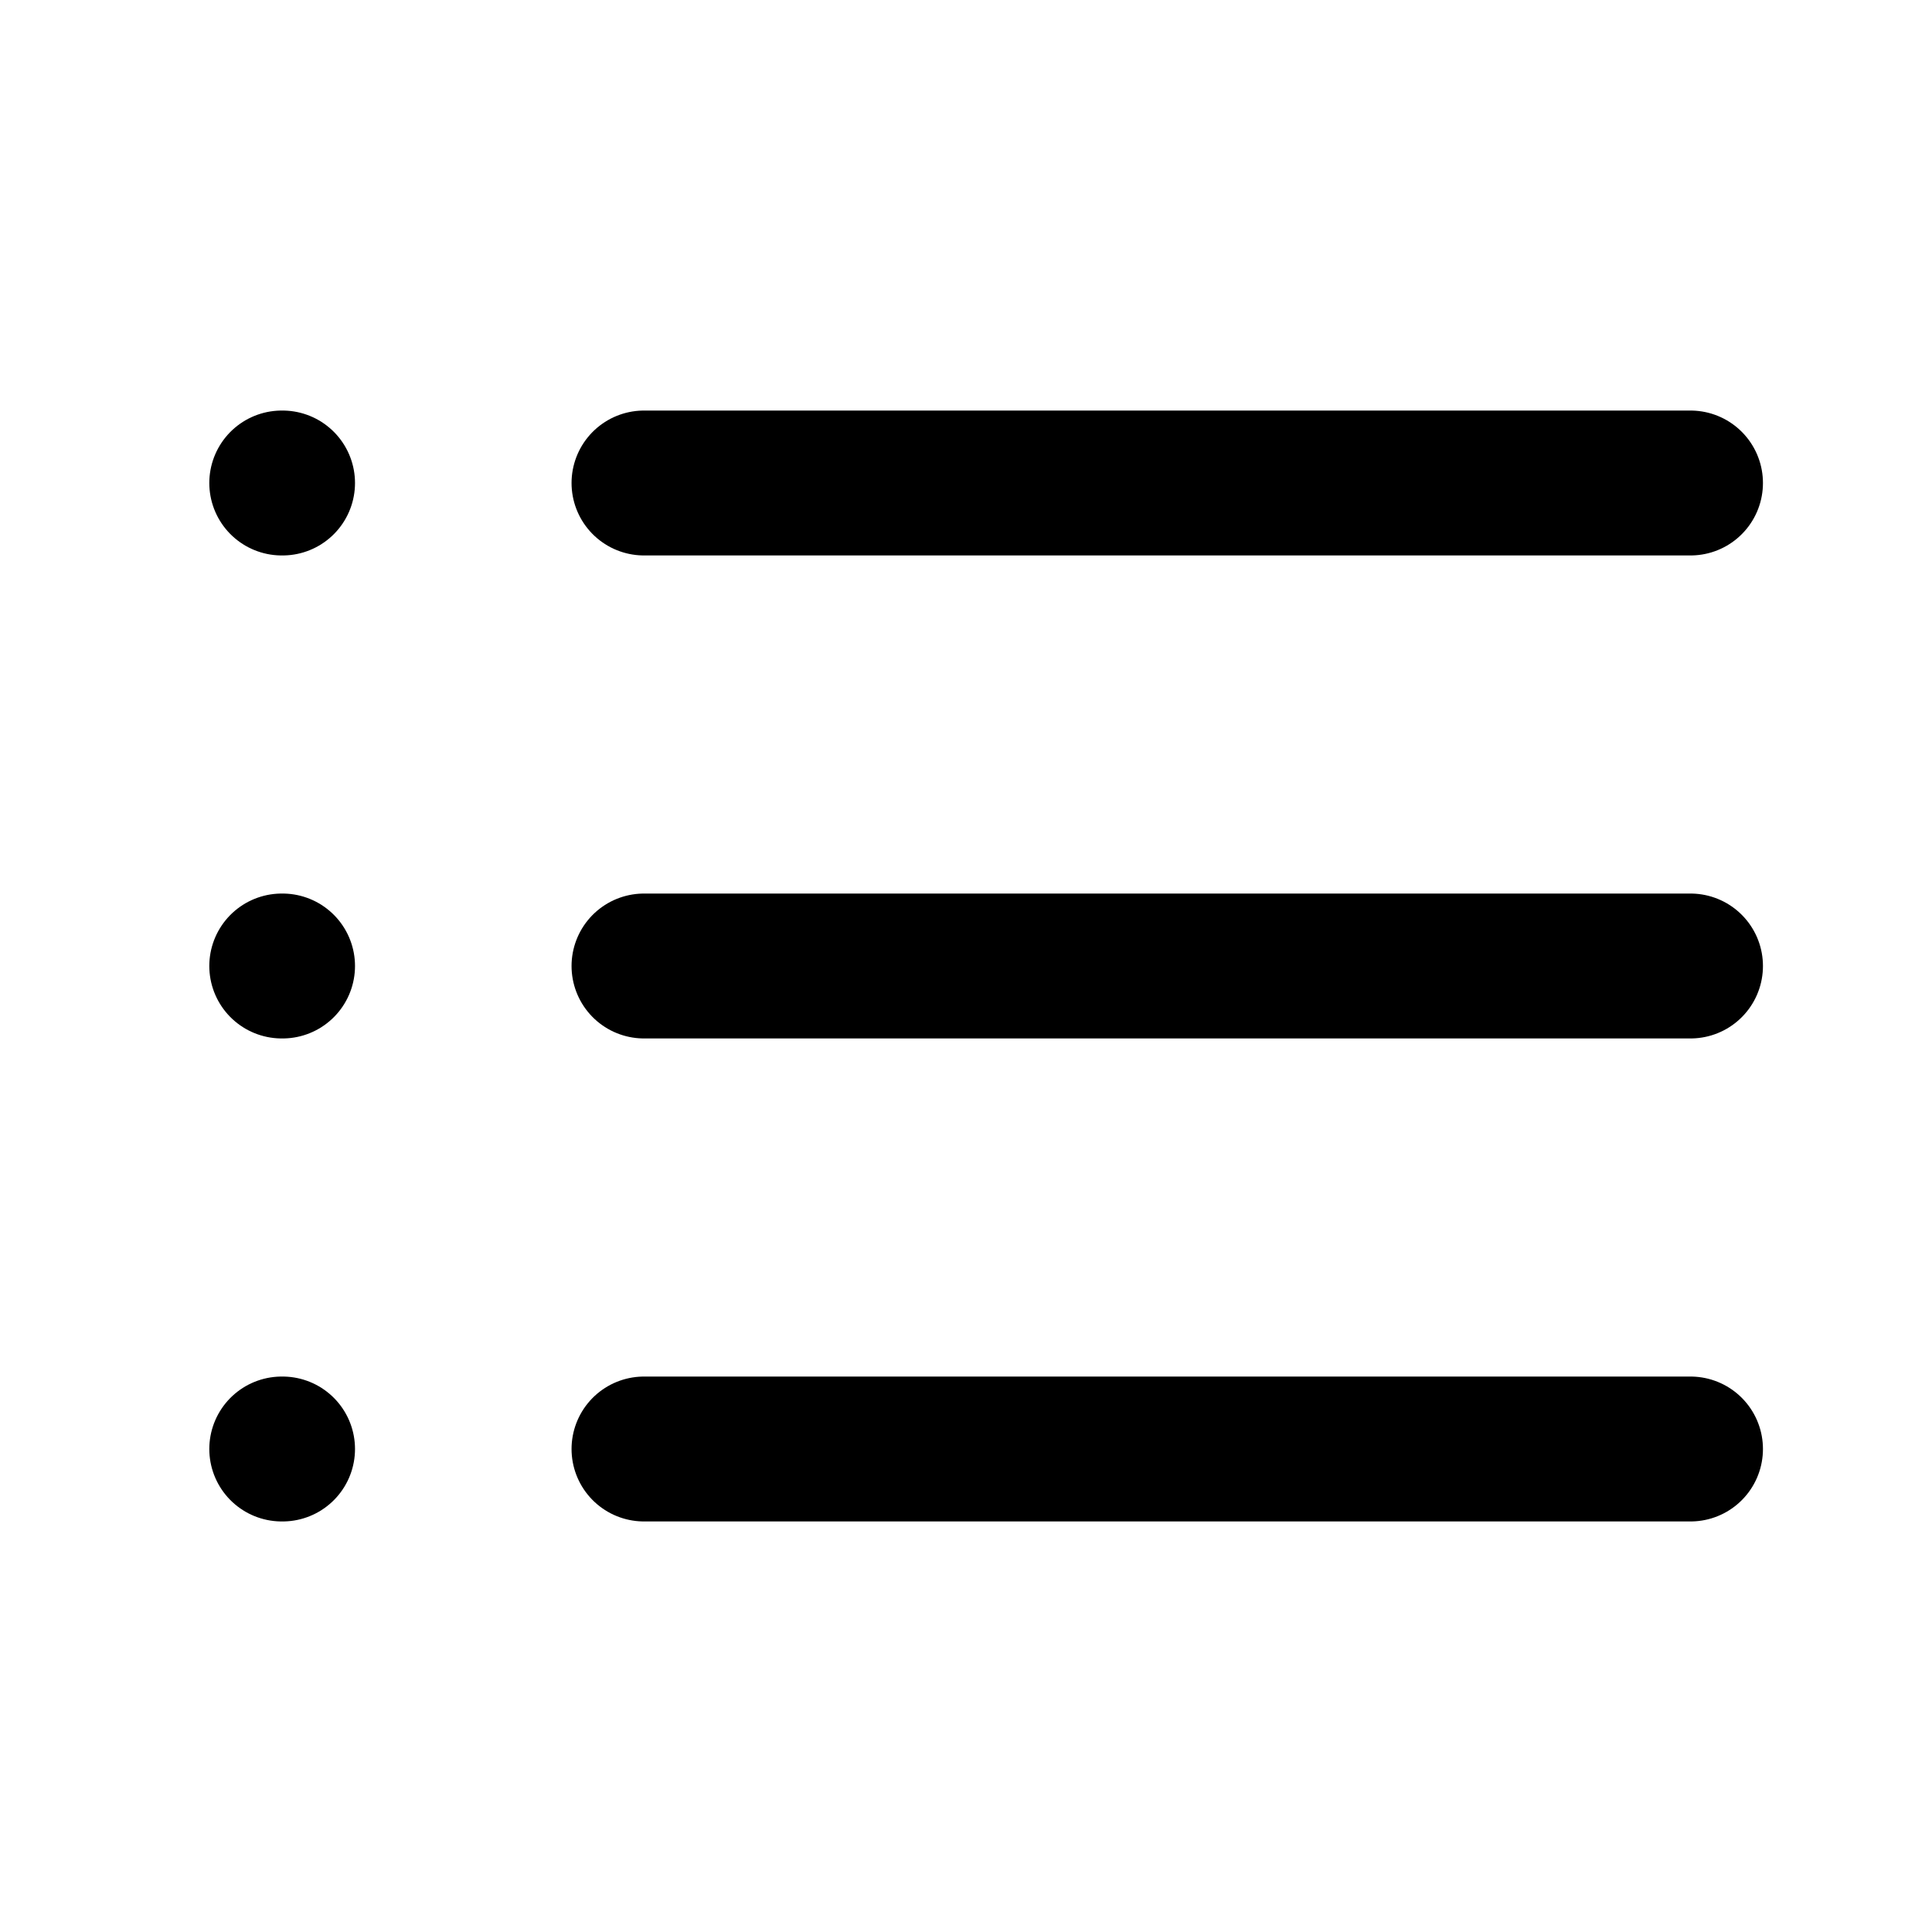
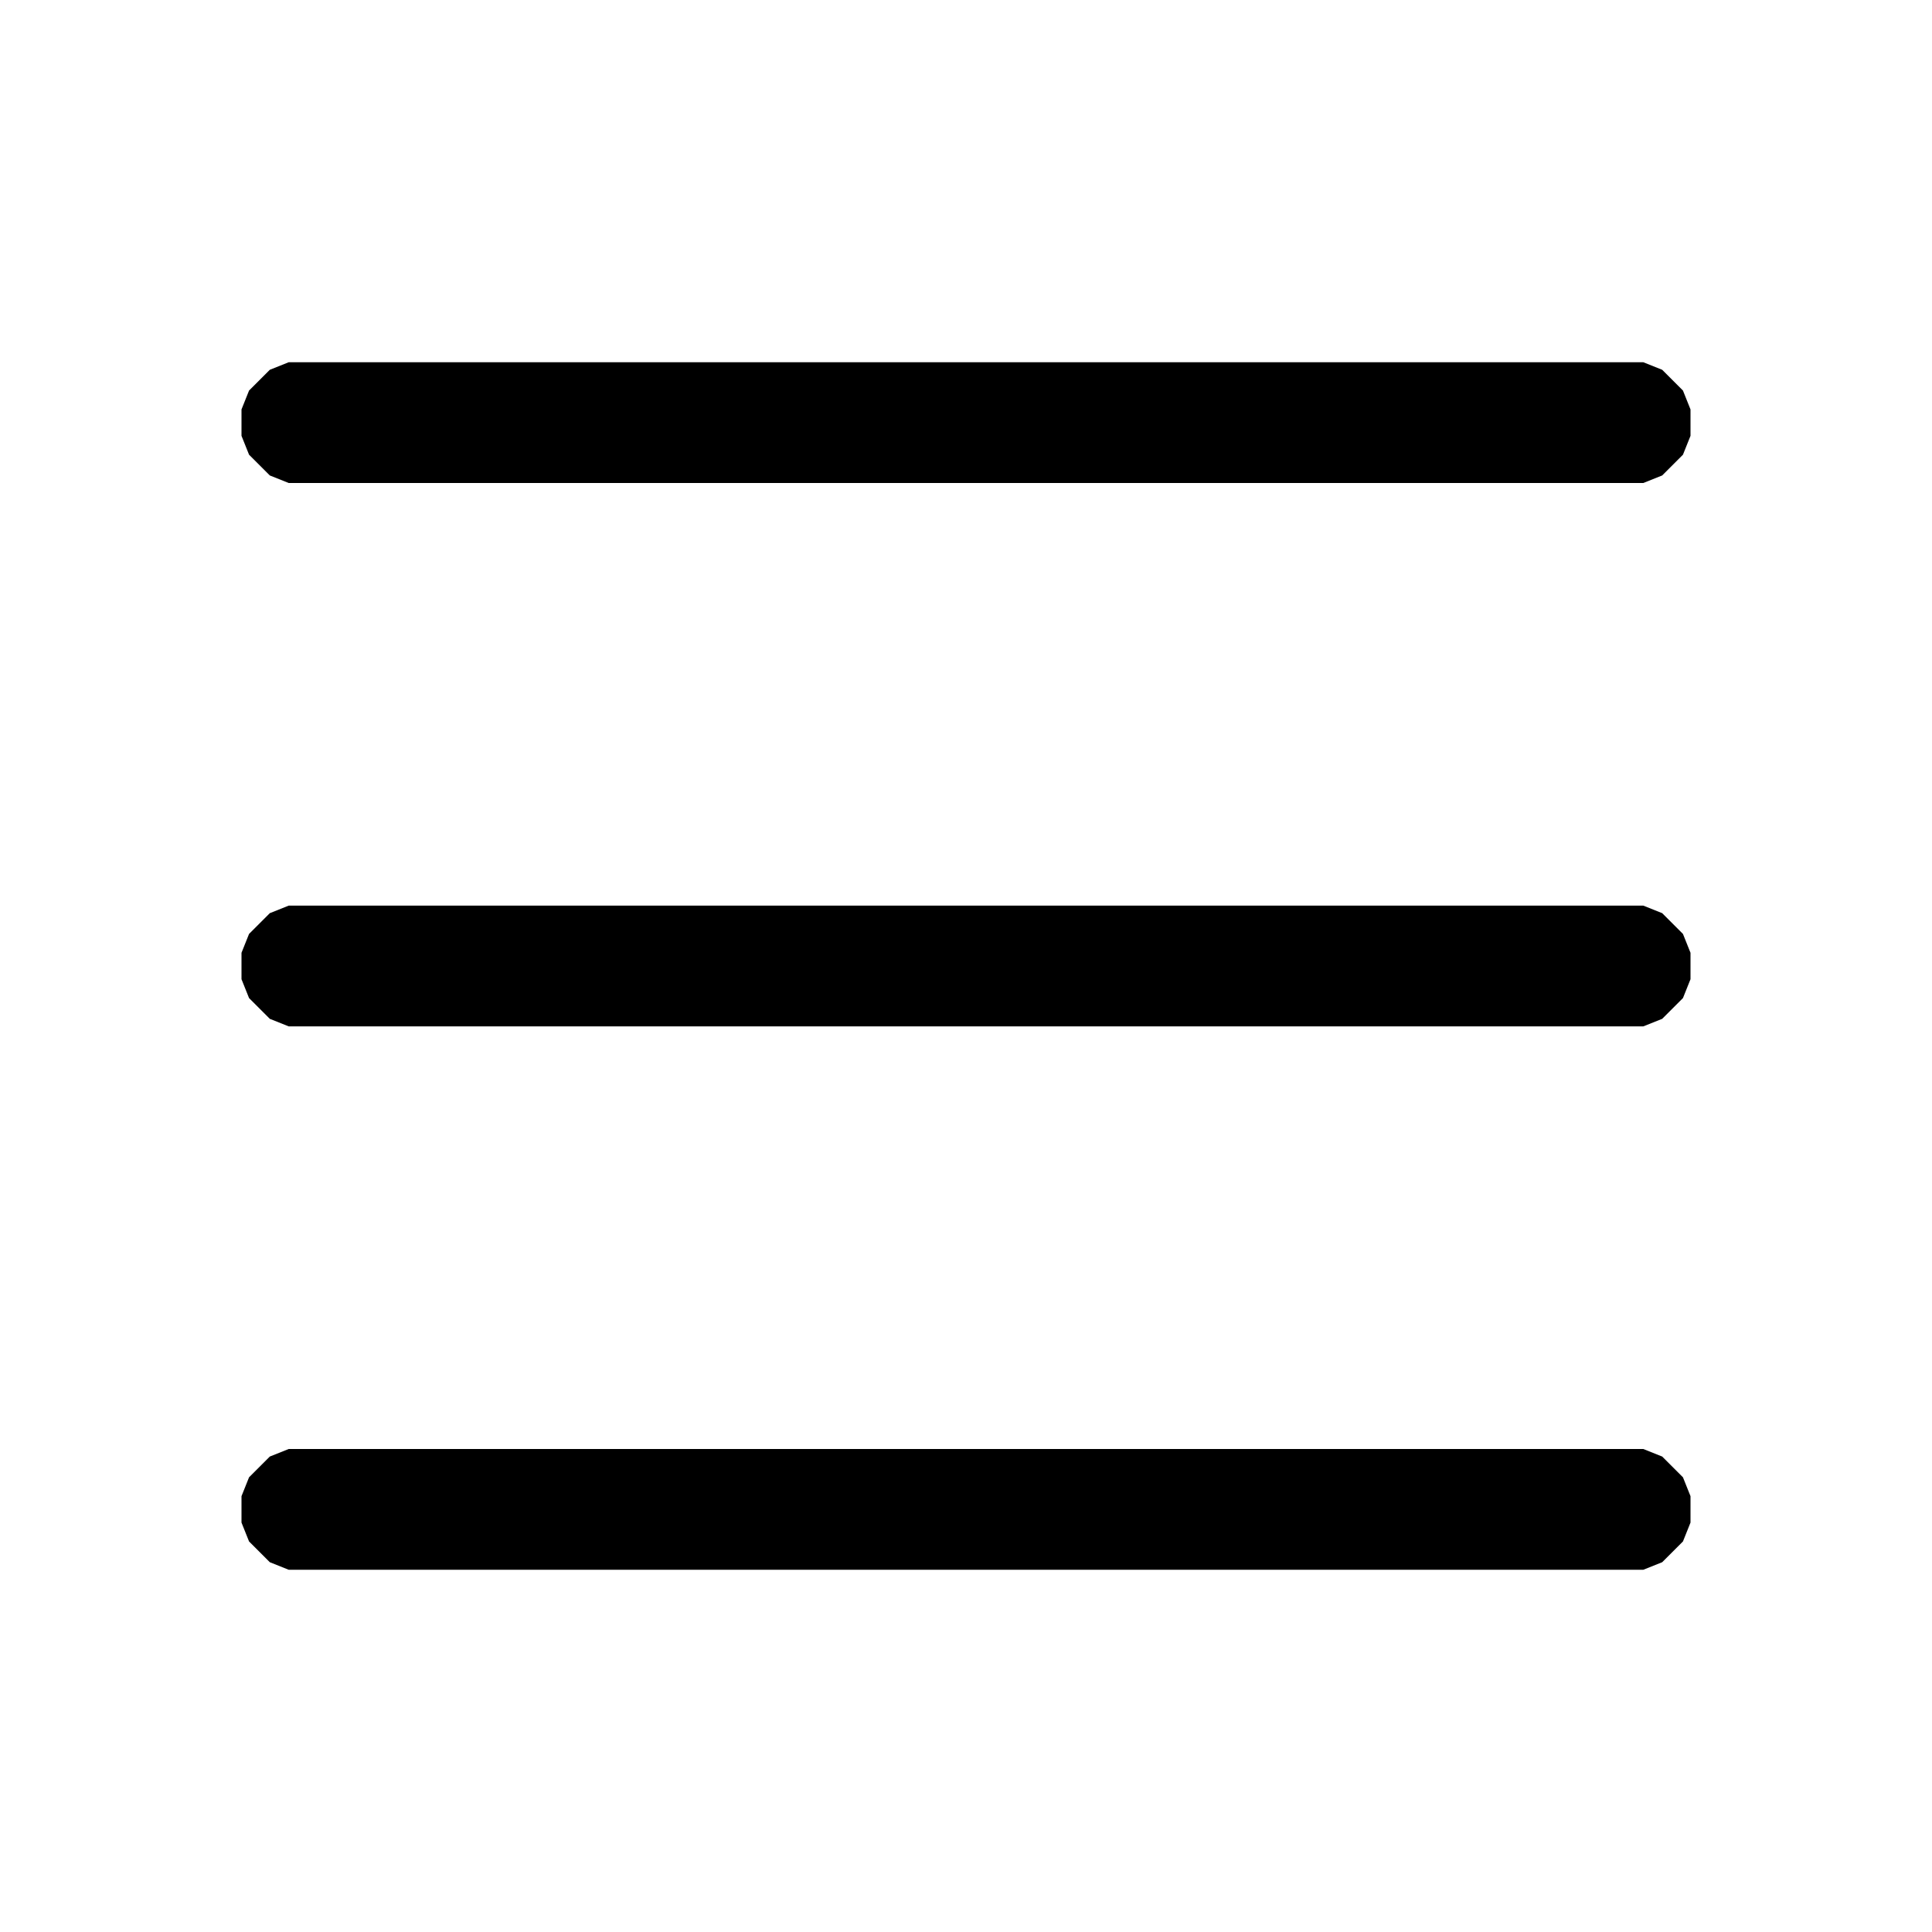
- <svg xmlns="http://www.w3.org/2000/svg" width="24" height="24" viewBox="0 0 24 24">
-   <path d="M8 6h13 M8 12h13 M8 18h13 M3.5 6h.01 M3.5 12h.01 M3.5 18h.01" fill="none" stroke="#000000" stroke-width="1.8" stroke-linecap="round" stroke-linejoin="round" />
+ <svg xmlns="http://www.w3.org/2000/svg" viewBox="0 0 512 512" version="1.1" desc="Created with imagetracer.js version 1.2.6">
+   <path fill="#000000" stroke="rgb(0,0,0)" stroke-width="0" opacity="1" d="M 76.5 96 L 435.5 96 L 440.5 98 L 446 103.5 L 448 108.5 L 448 115.5 L 446 120.5 L 440.5 126 L 435.5 128 L 76.5 128 L 71.5 126 L 66 120.5 L 64 115.5 L 64 108.5 L 66 103.5 L 71.5 98 L 76.5 96 Z " />
+   <path fill="#000000" stroke="rgb(0,0,0)" stroke-width="0" opacity="1" d="M 76.5 240 L 435.5 240 L 440.5 242 L 446 247.5 L 448 252.5 L 448 259.5 L 446 264.5 L 440.5 270 L 435.5 272 L 76.5 272 L 71.5 270 L 66 264.5 L 64 259.5 L 64 252.5 L 66 247.5 L 71.5 242 L 76.5 240 Z " />
+   <path fill="#000000" stroke="rgb(0,0,0)" stroke-width="0" opacity="1" d="M 76.5 384 L 435.5 384 L 440.5 386 L 446 391.5 L 448 396.5 L 448 403.5 L 446 408.5 L 440.5 414 L 435.5 416 L 76.5 416 L 71.5 414 L 66 408.5 L 64 403.5 L 64 396.5 L 66 391.5 L 71.5 386 L 76.5 384 Z " />
+   <path fill="#000000" stroke="rgb(0,0,0)" stroke-width="0" opacity="0" d="M 0 0 L 512 0 L 512 512 L 0 512 L 0 0 Z M 77 96 L 72 98 L 66 104 L 64 109 L 64 116 L 66 121 L 72 126 L 77 128 L 436 128 L 441 126 L 446 121 L 448 116 L 448 109 L 446 104 L 441 98 L 436 96 L 77 96 Z M 77 240 L 72 242 L 66 248 L 64 253 L 64 260 L 66 265 L 72 270 L 77 272 L 436 272 L 441 270 L 446 265 L 448 260 L 448 253 L 446 248 L 441 242 L 436 240 L 77 240 Z M 77 384 L 72 386 L 66 392 L 64 397 L 64 404 L 66 409 L 72 414 L 77 416 L 436 416 L 441 414 L 446 409 L 448 404 L 448 397 L 446 392 L 441 386 L 436 384 L 77 384 Z " />
</svg>
